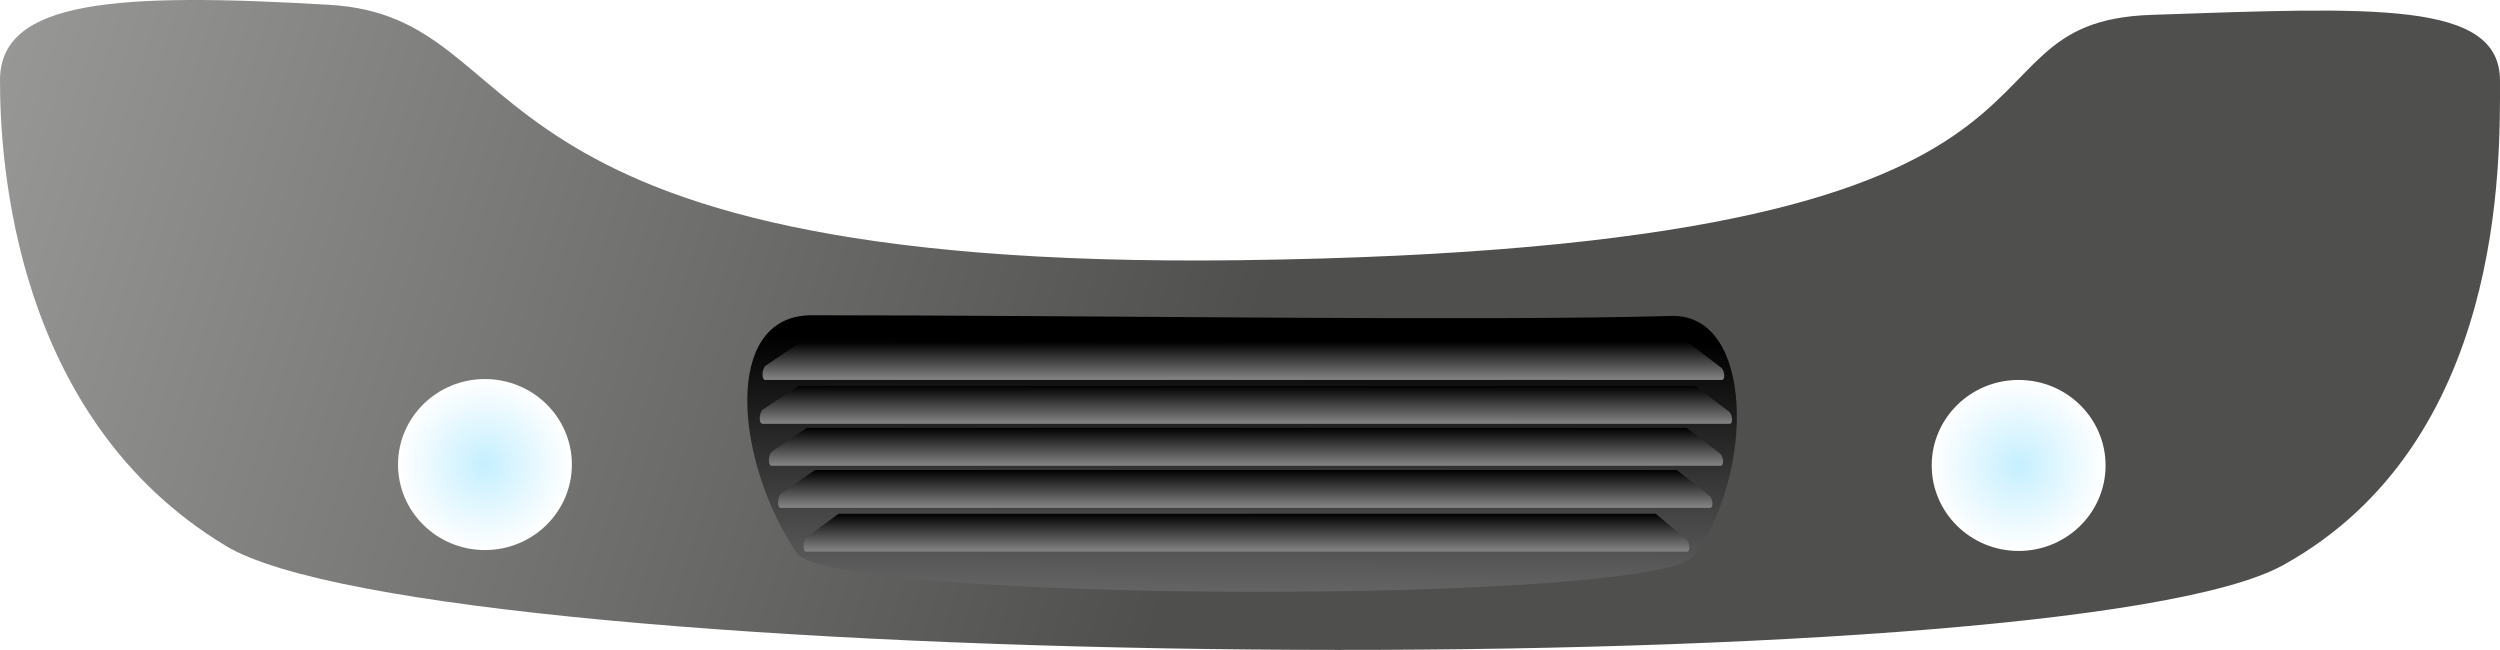
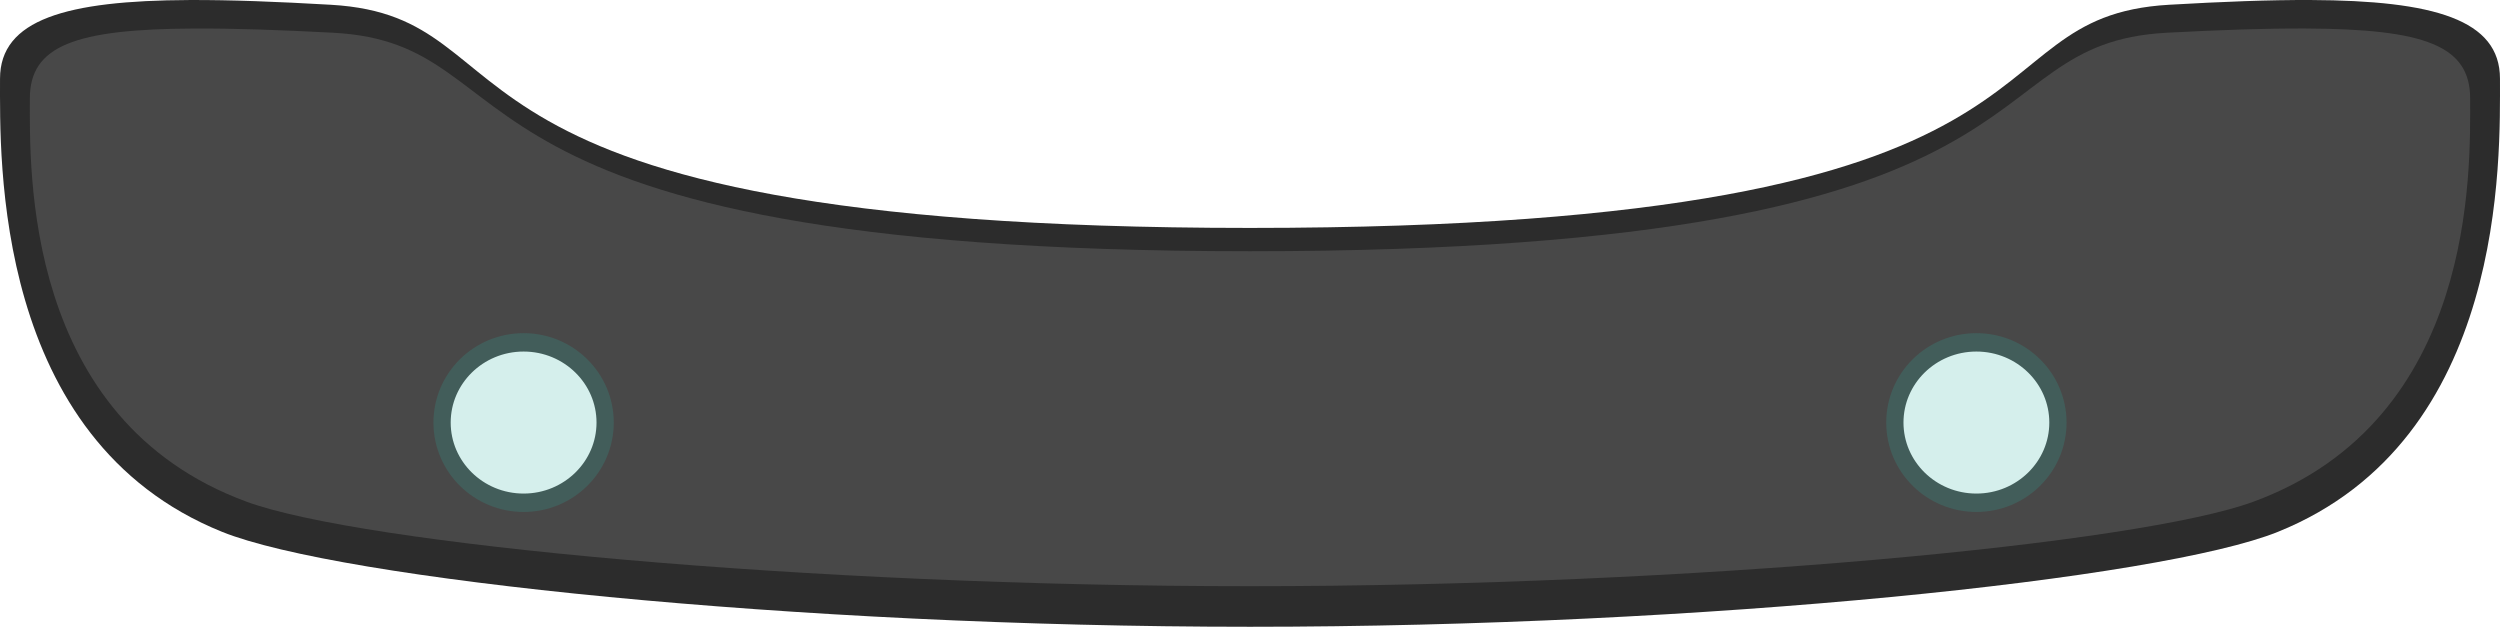
- <svg xmlns="http://www.w3.org/2000/svg" xmlns:xlink="http://www.w3.org/1999/xlink" width="200.433mm" height="52.106mm" viewBox="0 0 710.195 184.627">
-   <defs>
-     <linearGradient id="c">
-       <stop offset="0" style="stop-color:#000;stop-opacity:1" />
-       <stop offset="1" style="stop-color:#fff;stop-opacity:1" />
-     </linearGradient>
-     <linearGradient id="a">
-       <stop offset="0" style="stop-color:#e6e6e6;stop-opacity:1" />
-       <stop offset="1" style="stop-color:#4f4f4d;stop-opacity:1" />
-     </linearGradient>
-     <linearGradient xlink:href="#c" id="k" gradientUnits="userSpaceOnUse" gradientTransform="matrix(.98907 0 0 1 -2.132 -39.32)" x1="140.693" y1="459.985" x2="140.693" y2="465.233" />
-     <linearGradient id="b">
-       <stop offset="0" style="stop-color:#c5efff;stop-opacity:1" />
-       <stop offset="1" style="stop-color:#fff;stop-opacity:1" />
-     </linearGradient>
-     <linearGradient xlink:href="#c" id="j" gradientUnits="userSpaceOnUse" gradientTransform="matrix(.96096 0 0 1 1.965 -30.045)" x1="140.693" y1="459.985" x2="140.693" y2="465.233" />
-     <linearGradient xlink:href="#c" id="g" gradientUnits="userSpaceOnUse" gradientTransform="translate(-3.475 -36.14)" x1="139.329" y1="456.603" x2="138.998" y2="503.313" />
-     <linearGradient xlink:href="#a" id="d" gradientUnits="userSpaceOnUse" gradientTransform="translate(-3.475 -36.14)" x1="-55.668" y1="397.592" x2="138.309" y2="464.661" />
-     <linearGradient xlink:href="#c" id="h" gradientUnits="userSpaceOnUse" gradientTransform="translate(-3.475 -36.14)" x1="140.693" y1="459.985" x2="140.693" y2="465.233" />
-     <linearGradient xlink:href="#c" id="i" gradientUnits="userSpaceOnUse" gradientTransform="matrix(.98126 0 0 1 -.832 -33.097)" x1="140.693" y1="459.985" x2="140.693" y2="465.233" />
-     <linearGradient xlink:href="#c" id="l" gradientUnits="userSpaceOnUse" gradientTransform="matrix(.911 0 0 1 9.087 -26.875)" x1="140.693" y1="459.985" x2="140.693" y2="465.233" />
-     <radialGradient xlink:href="#b" id="f" gradientUnits="userSpaceOnUse" gradientTransform="matrix(1 0 0 .82353 0 74.436)" cx="217.297" cy="421.802" fx="217.297" fy="421.802" r="12.355" />
-     <radialGradient xlink:href="#b" id="e" gradientUnits="userSpaceOnUse" gradientTransform="matrix(1 0 0 .82353 0 74.436)" cx="217.297" cy="421.802" fx="217.297" fy="421.802" r="12.355" />
-   </defs>
-   <g transform="matrix(3.67378 0 0 3.9187 -150.177 -1551.293)">
-     <path d="M234.192 401.716c0 5.817.39 26.217-16.767 35.119-17.156 8.902-142.646 7.877-159.075-1.389-16.43-9.265-17.472-27.957-17.472-33.774s9.058-6.362 25.488-5.452c16.43.909 8.59 19.247 70.42 18.512 70.184-.834 53.309-17.24 70.465-17.786 17.156-.545 26.941-1.047 26.941 4.77z" style="fill:url(#d);fill-opacity:1;stroke:none;stroke-width:1;stroke-linejoin:round;stroke-miterlimit:4;stroke-opacity:1" />
-     <ellipse ry="10.174" rx="12.355" cy="421.802" cx="217.297" transform="matrix(.54408 0 0 .60921 -39.85 172.58)" style="opacity:1;fill:url(#e);fill-opacity:1;stroke:none;stroke-width:1;stroke-linejoin:round;stroke-miterlimit:4;stroke-dasharray:none;stroke-opacity:1" />
-     <ellipse ry="10.174" rx="12.355" cy="421.802" cx="217.297" transform="matrix(.54408 0 0 .60921 78.744 172.645)" style="opacity:1;fill:url(#f);fill-opacity:1;stroke:none;stroke-width:1;stroke-linejoin:round;stroke-miterlimit:4;stroke-dasharray:none;stroke-opacity:1" />
-     <path d="M170.11 418.773c6.478-.17 6.413 11.561 1.722 17.399-2.86 3.558-66.722 3.442-69.353-.219-4.769-6.636-5.791-17.23 1.148-17.23 21.866 0 51.614.45 66.483.05z" style="fill:url(#g);fill-opacity:1;stroke:none;stroke-width:1;stroke-linejoin:round;stroke-miterlimit:4;stroke-opacity:1" />
-     <path d="M102.604 423.845h69.346l2.66 1.888c.228.224.31.863-.003.858h-74.75c-.332.03-.29-.79 0-1.03l2.747-1.716z" style="fill:url(#h);fill-opacity:1;stroke:none;stroke-width:1;stroke-linejoin:round;stroke-miterlimit:4;stroke-opacity:1" />
-     <path d="M103.26 426.888h68.046l2.61 1.888c.224.224.305.863-.002.858h-73.35c-.326.03-.285-.79 0-1.03l2.695-1.716z" style="fill:url(#i);fill-opacity:1;stroke:none;stroke-width:1;stroke-linejoin:round;stroke-miterlimit:4;stroke-opacity:1" />
-     <path d="M103.903 429.94h66.64l2.556 1.889c.219.223.298.862-.003.858h-71.832c-.32.03-.28-.79 0-1.03l2.64-1.717z" style="fill:url(#j);fill-opacity:1;stroke:none;stroke-width:1;stroke-linejoin:round;stroke-miterlimit:4;stroke-opacity:1" />
-     <path d="M102.788 420.666h68.588l2.632 1.888c.224.224.306.863-.003.858H100.07c-.328.03-.287-.79 0-1.03l2.717-1.716z" style="fill:url(#k);fill-opacity:1;stroke:none;stroke-width:1;stroke-linejoin:round;stroke-miterlimit:4;stroke-opacity:1" />
-     <path d="M105.725 433.11H168.9l2.424 1.888c.207.224.282.863-.003.859h-68.097c-.303.03-.265-.79 0-1.03l2.502-1.717z" style="fill:url(#l);fill-opacity:1;stroke:none;stroke-width:1;stroke-linejoin:round;stroke-miterlimit:4;stroke-opacity:1" />
+ <svg xmlns="http://www.w3.org/2000/svg" width="702" height="176" viewBox="0 0 702 176" version="1.1" id="svg52">
+   <g transform="matrix(3.67378 0 0 3.9187 -150.177 -1551.293)" id="g50">
+     <path id="path32-3" style="fill:#2c2c2c;fill-opacity:1;stroke:none;stroke-width:1;stroke-linejoin:round;stroke-miterlimit:4;stroke-opacity:1" d="M217.5 395.87c-3.135-.013-6.753.12-10.829.34-16.301.883-4.635 15.991-70.251 15.992-65.616 0-53.95-15.108-70.251-15.991-4.076-.221-7.694-.354-10.829-.34-9.405.04-14.46 1.398-14.46 5.637 0 5.651-.55 25.849 16.975 32.472 8.937 3.378 43.723 6.802 78.565 6.802s69.628-3.424 78.565-6.802c17.524-6.624 16.975-26.821 16.975-32.473 0-4.238-5.055-5.596-14.46-5.637z" />
+     <path id="path32-6" style="fill:#484848;fill-opacity:1;stroke:none;stroke-width:1;stroke-linejoin:round;stroke-miterlimit:4;stroke-opacity:1" d="M217.08 397.911c-3.06-.012-6.593.106-10.571.303-15.912.786-6.039 15.658-70.089 15.658S82.243 399 66.33 398.214c-3.977-.196-7.51-.314-10.57-.302-9.18.036-12.6 1.244-12.6 5.016 0 5.028-.536 23 16.57 28.894 8.724 3.006 42.68 6.053 76.69 6.052 34.01 0 67.966-3.046 76.69-6.052 17.106-5.894 16.57-23.866 16.57-28.895 0-3.771-3.42-4.98-12.6-5.016z" />
+     <ellipse ry="5.747" rx="6.232" cy="426.148" cx="80.899" style="fill:#d5efec;fill-opacity:1;stroke:#425d5a;stroke-width:1.318;stroke-linejoin:round;stroke-miterlimit:4;stroke-dasharray:none;stroke-opacity:1" id="ellipse34" />
+     <ellipse ry="5.747" rx="6.232" cy="426.148" cx="191.941" style="fill:#d5efec;fill-opacity:1;stroke:#425d5a;stroke-width:1.318;stroke-linejoin:round;stroke-miterlimit:4;stroke-dasharray:none;stroke-opacity:1" id="ellipse34-7" />
  </g>
</svg>
